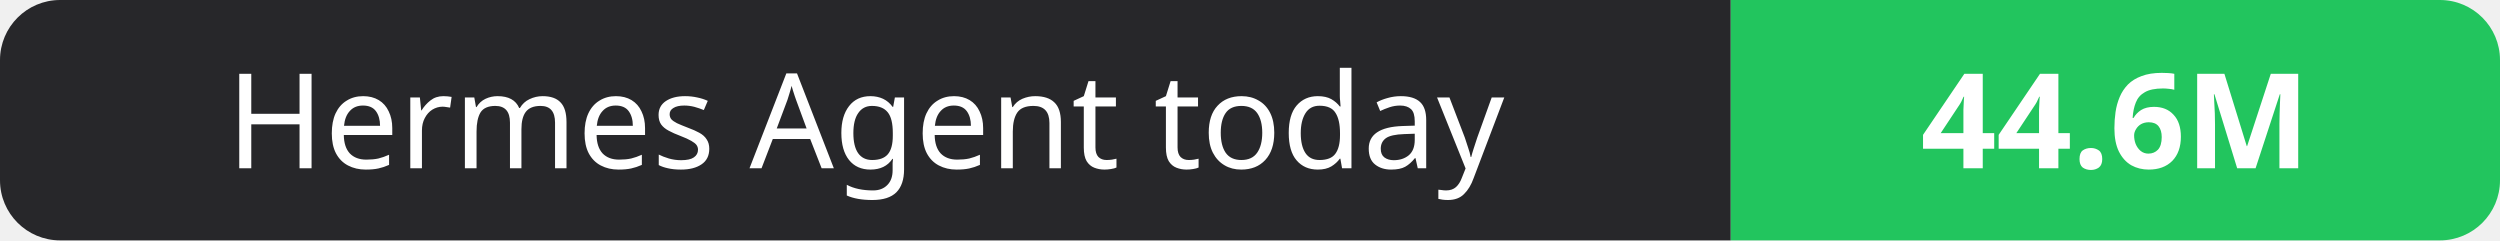
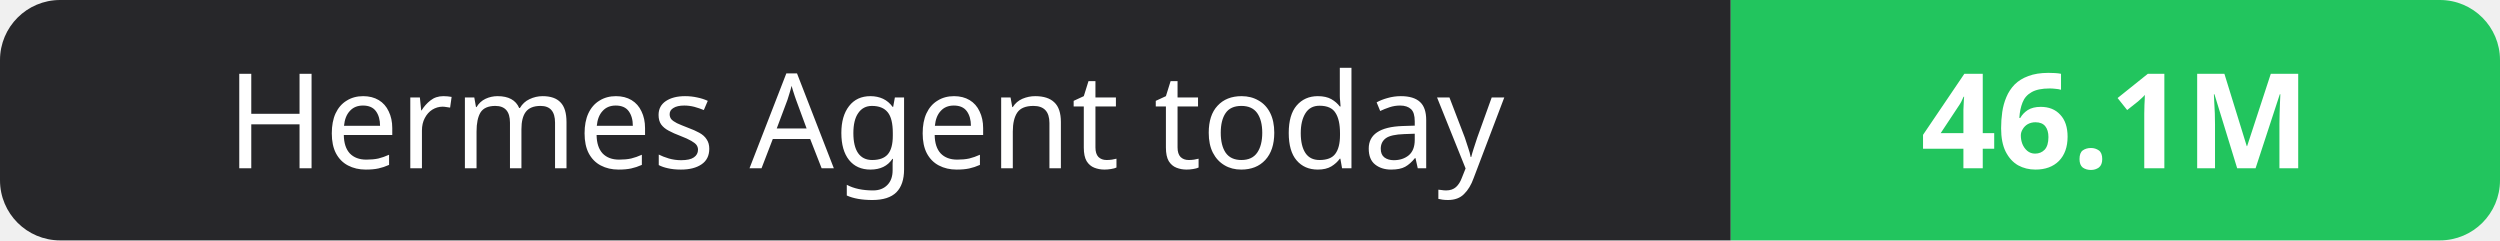
- <svg xmlns="http://www.w3.org/2000/svg" width="208" height="20" role="img" aria-label="Hermes Agent today: 44.6M">
+ <svg xmlns="http://www.w3.org/2000/svg" width="208" height="20" role="img" aria-label="Hermes Agent today: 46.1M">
  <clipPath id="r">
    <rect width="208" height="20" rx="5" fill="#fff" />
  </clipPath>
  <g clip-path="url(#r)">
    <rect width="144" height="20" fill="#27272a" />
    <rect x="144" width="64" height="20" fill="#22c55e" />
  </g>
  <g fill="#fff" text-anchor="middle" font-family="Verdana,Geneva,sans-serif" font-size="11">
    <text x="72.0" y="14">Hermes Agent today</text>
-     <text x="176.0" y="14" font-weight="700">44.6M</text>
+     <text x="176.0" y="14" font-weight="700">46.1M</text>
  </g>
</svg>
